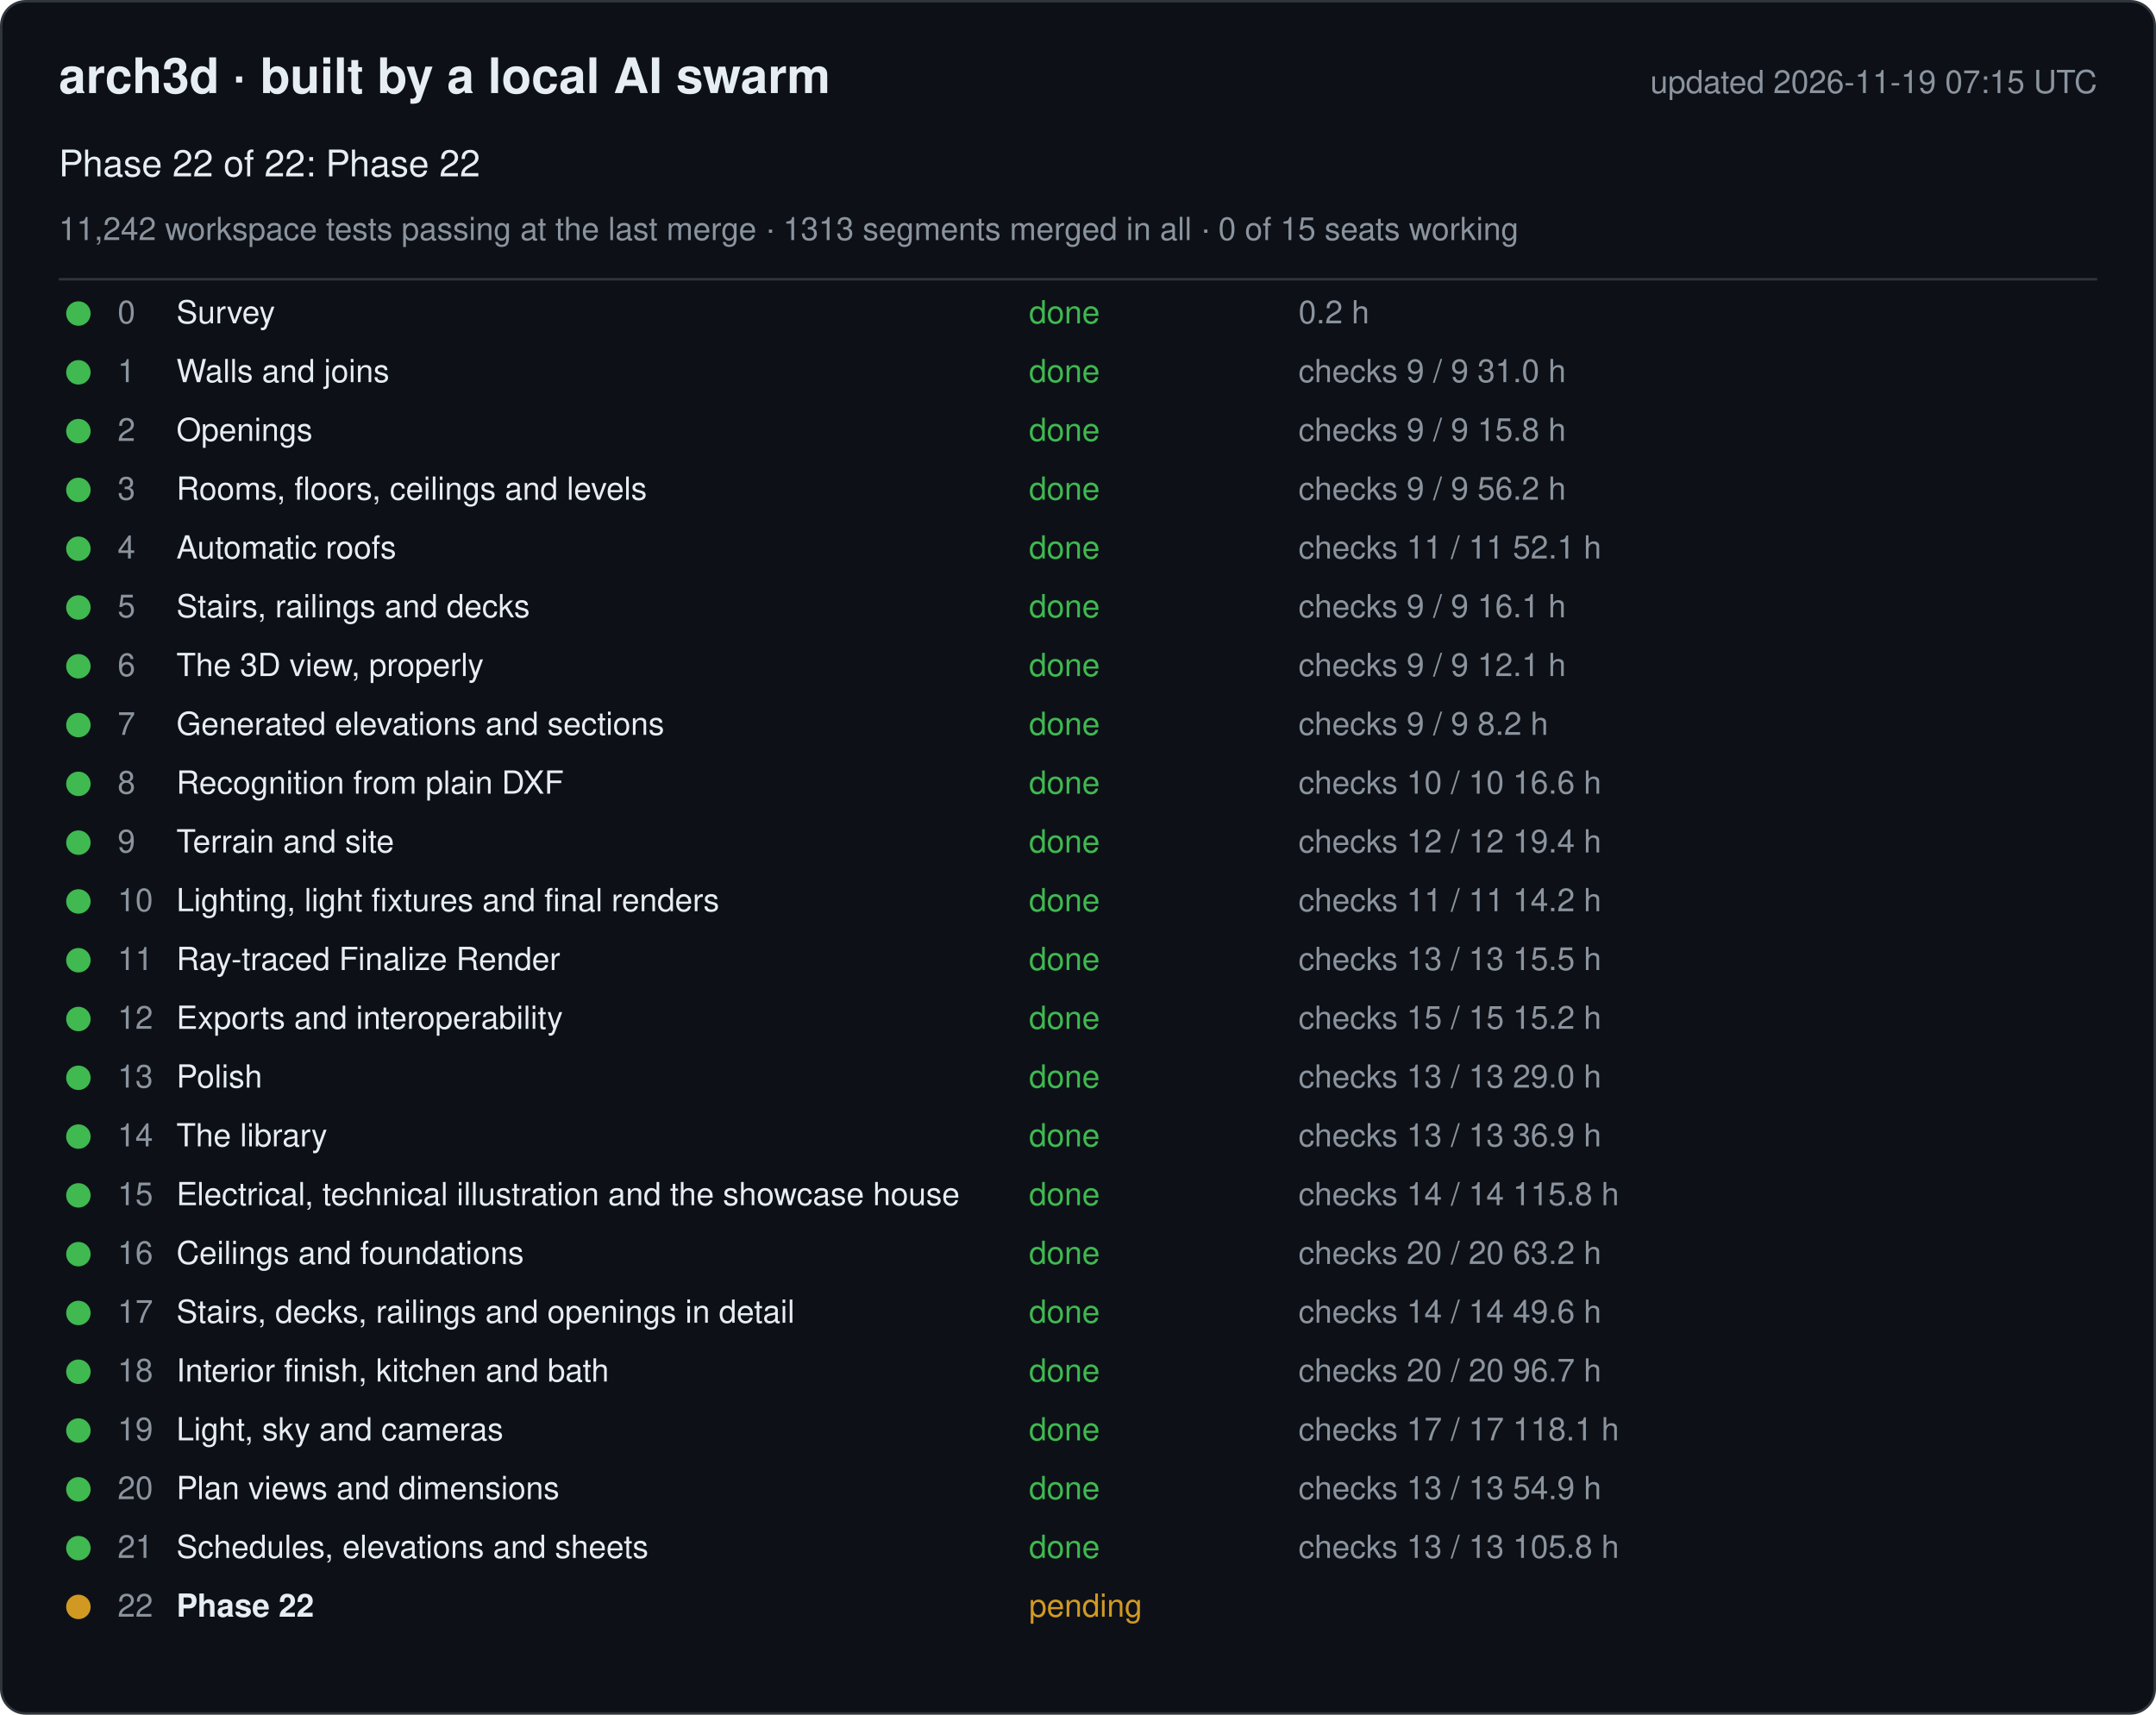
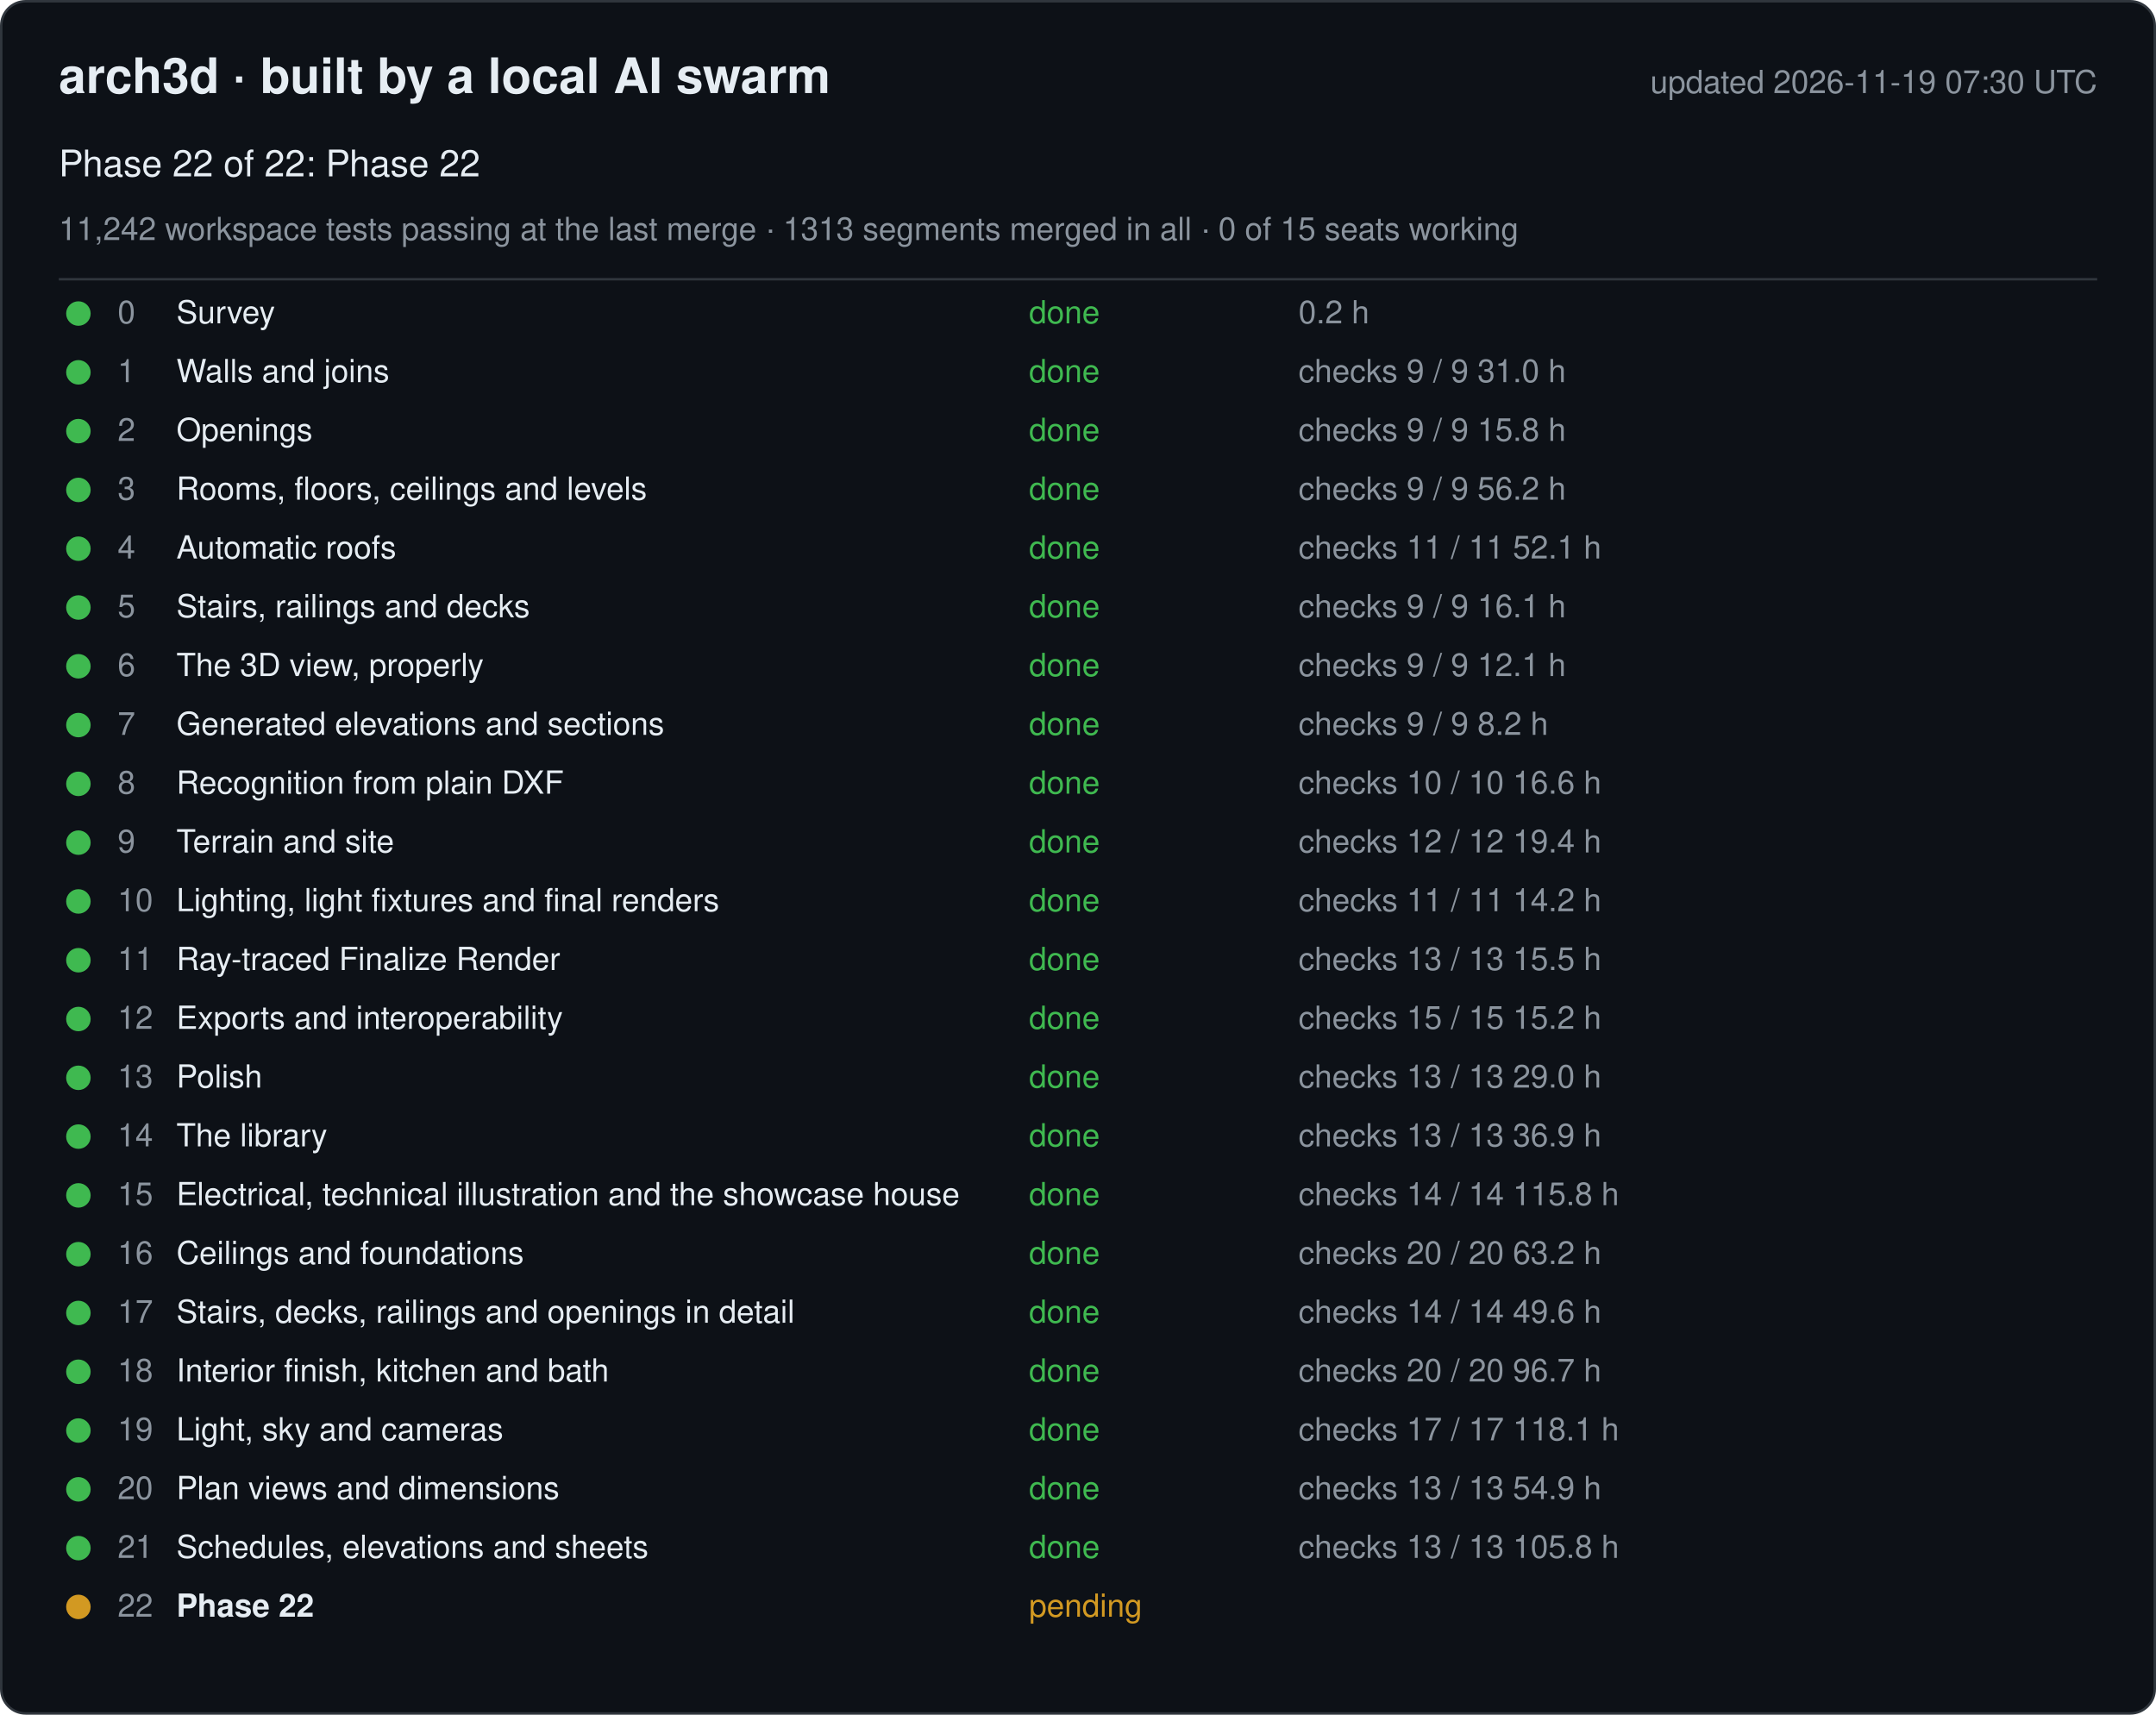
<svg xmlns="http://www.w3.org/2000/svg" width="880" height="700" viewBox="0 0 880 700" font-family="-apple-system, Segoe UI, Helvetica, Arial, sans-serif">
  <rect x="0.5" y="0.5" width="879" height="699" rx="10" fill="#0d1117" stroke="#30363d" />
  <text x="24" y="38" font-size="20" font-weight="600" fill="#e6edf3">arch3d · built by a local AI swarm</text>
-   <text x="856" y="38" font-size="13" fill="#8b949e" text-anchor="end">updated 2026-11-19 07:15 UTC</text>
+   <text x="856" y="38" font-size="13" fill="#8b949e" text-anchor="end">updated 2026-11-19 07:30 UTC</text>
  <text x="24" y="72" font-size="15" fill="#e6edf3">Phase 22 of 22: Phase 22</text>
  <text x="24" y="98" font-size="13" fill="#8b949e">11,242 workspace tests passing at the last merge · 1313 segments merged in all · 0 of 15 seats working</text>
  <line x1="24" y1="114" x2="856" y2="114" stroke="#30363d" />
  <g data-phase="0">
    <circle cx="32" cy="128" r="5" fill="#3fb950" />
    <text x="48" y="132" font-size="13" fill="#8b949e">0</text>
    <text x="72" y="132" font-size="13" fill="#e6edf3">Survey</text>
    <text x="420" y="132" font-size="13" fill="#3fb950">done</text>
    <text x="530" y="132" font-size="13" fill="#8b949e">0.2 h</text>
  </g>
  <g data-phase="1">
    <circle cx="32" cy="152" r="5" fill="#3fb950" />
    <text x="48" y="156" font-size="13" fill="#8b949e">1</text>
    <text x="72" y="156" font-size="13" fill="#e6edf3">Walls and joins</text>
    <text x="420" y="156" font-size="13" fill="#3fb950">done</text>
    <text x="530" y="156" font-size="13" fill="#8b949e">checks 9 / 9   31.0 h</text>
  </g>
  <g data-phase="2">
    <circle cx="32" cy="176" r="5" fill="#3fb950" />
    <text x="48" y="180" font-size="13" fill="#8b949e">2</text>
    <text x="72" y="180" font-size="13" fill="#e6edf3">Openings</text>
    <text x="420" y="180" font-size="13" fill="#3fb950">done</text>
    <text x="530" y="180" font-size="13" fill="#8b949e">checks 9 / 9   15.8 h</text>
  </g>
  <g data-phase="3">
    <circle cx="32" cy="200" r="5" fill="#3fb950" />
    <text x="48" y="204" font-size="13" fill="#8b949e">3</text>
    <text x="72" y="204" font-size="13" fill="#e6edf3">Rooms, floors, ceilings and levels</text>
    <text x="420" y="204" font-size="13" fill="#3fb950">done</text>
    <text x="530" y="204" font-size="13" fill="#8b949e">checks 9 / 9   56.2 h</text>
  </g>
  <g data-phase="4">
    <circle cx="32" cy="224" r="5" fill="#3fb950" />
    <text x="48" y="228" font-size="13" fill="#8b949e">4</text>
    <text x="72" y="228" font-size="13" fill="#e6edf3">Automatic roofs</text>
    <text x="420" y="228" font-size="13" fill="#3fb950">done</text>
    <text x="530" y="228" font-size="13" fill="#8b949e">checks 11 / 11   52.1 h</text>
  </g>
  <g data-phase="5">
    <circle cx="32" cy="248" r="5" fill="#3fb950" />
    <text x="48" y="252" font-size="13" fill="#8b949e">5</text>
    <text x="72" y="252" font-size="13" fill="#e6edf3">Stairs, railings and decks</text>
    <text x="420" y="252" font-size="13" fill="#3fb950">done</text>
    <text x="530" y="252" font-size="13" fill="#8b949e">checks 9 / 9   16.1 h</text>
  </g>
  <g data-phase="6">
    <circle cx="32" cy="272" r="5" fill="#3fb950" />
    <text x="48" y="276" font-size="13" fill="#8b949e">6</text>
    <text x="72" y="276" font-size="13" fill="#e6edf3">The 3D view, properly</text>
    <text x="420" y="276" font-size="13" fill="#3fb950">done</text>
    <text x="530" y="276" font-size="13" fill="#8b949e">checks 9 / 9   12.1 h</text>
  </g>
  <g data-phase="7">
    <circle cx="32" cy="296" r="5" fill="#3fb950" />
    <text x="48" y="300" font-size="13" fill="#8b949e">7</text>
    <text x="72" y="300" font-size="13" fill="#e6edf3">Generated elevations and sections</text>
    <text x="420" y="300" font-size="13" fill="#3fb950">done</text>
    <text x="530" y="300" font-size="13" fill="#8b949e">checks 9 / 9   8.2 h</text>
  </g>
  <g data-phase="8">
    <circle cx="32" cy="320" r="5" fill="#3fb950" />
    <text x="48" y="324" font-size="13" fill="#8b949e">8</text>
    <text x="72" y="324" font-size="13" fill="#e6edf3">Recognition from plain DXF</text>
    <text x="420" y="324" font-size="13" fill="#3fb950">done</text>
    <text x="530" y="324" font-size="13" fill="#8b949e">checks 10 / 10   16.6 h</text>
  </g>
  <g data-phase="9">
    <circle cx="32" cy="344" r="5" fill="#3fb950" />
    <text x="48" y="348" font-size="13" fill="#8b949e">9</text>
    <text x="72" y="348" font-size="13" fill="#e6edf3">Terrain and site</text>
    <text x="420" y="348" font-size="13" fill="#3fb950">done</text>
    <text x="530" y="348" font-size="13" fill="#8b949e">checks 12 / 12   19.4 h</text>
  </g>
  <g data-phase="10">
    <circle cx="32" cy="368" r="5" fill="#3fb950" />
    <text x="48" y="372" font-size="13" fill="#8b949e">10</text>
    <text x="72" y="372" font-size="13" fill="#e6edf3">Lighting, light fixtures and final renders</text>
    <text x="420" y="372" font-size="13" fill="#3fb950">done</text>
    <text x="530" y="372" font-size="13" fill="#8b949e">checks 11 / 11   14.2 h</text>
  </g>
  <g data-phase="11">
    <circle cx="32" cy="392" r="5" fill="#3fb950" />
    <text x="48" y="396" font-size="13" fill="#8b949e">11</text>
    <text x="72" y="396" font-size="13" fill="#e6edf3">Ray-traced Finalize Render</text>
    <text x="420" y="396" font-size="13" fill="#3fb950">done</text>
    <text x="530" y="396" font-size="13" fill="#8b949e">checks 13 / 13   15.5 h</text>
  </g>
  <g data-phase="12">
    <circle cx="32" cy="416" r="5" fill="#3fb950" />
    <text x="48" y="420" font-size="13" fill="#8b949e">12</text>
    <text x="72" y="420" font-size="13" fill="#e6edf3">Exports and interoperability</text>
    <text x="420" y="420" font-size="13" fill="#3fb950">done</text>
    <text x="530" y="420" font-size="13" fill="#8b949e">checks 15 / 15   15.2 h</text>
  </g>
  <g data-phase="13">
    <circle cx="32" cy="440" r="5" fill="#3fb950" />
    <text x="48" y="444" font-size="13" fill="#8b949e">13</text>
    <text x="72" y="444" font-size="13" fill="#e6edf3">Polish</text>
    <text x="420" y="444" font-size="13" fill="#3fb950">done</text>
    <text x="530" y="444" font-size="13" fill="#8b949e">checks 13 / 13   29.0 h</text>
  </g>
  <g data-phase="14">
    <circle cx="32" cy="464" r="5" fill="#3fb950" />
    <text x="48" y="468" font-size="13" fill="#8b949e">14</text>
    <text x="72" y="468" font-size="13" fill="#e6edf3">The library</text>
    <text x="420" y="468" font-size="13" fill="#3fb950">done</text>
    <text x="530" y="468" font-size="13" fill="#8b949e">checks 13 / 13   36.9 h</text>
  </g>
  <g data-phase="15">
    <circle cx="32" cy="488" r="5" fill="#3fb950" />
    <text x="48" y="492" font-size="13" fill="#8b949e">15</text>
    <text x="72" y="492" font-size="13" fill="#e6edf3">Electrical, technical illustration and the showcase house</text>
    <text x="420" y="492" font-size="13" fill="#3fb950">done</text>
    <text x="530" y="492" font-size="13" fill="#8b949e">checks 14 / 14   115.8 h</text>
  </g>
  <g data-phase="16">
    <circle cx="32" cy="512" r="5" fill="#3fb950" />
    <text x="48" y="516" font-size="13" fill="#8b949e">16</text>
    <text x="72" y="516" font-size="13" fill="#e6edf3">Ceilings and foundations</text>
    <text x="420" y="516" font-size="13" fill="#3fb950">done</text>
    <text x="530" y="516" font-size="13" fill="#8b949e">checks 20 / 20   63.2 h</text>
  </g>
  <g data-phase="17">
    <circle cx="32" cy="536" r="5" fill="#3fb950" />
    <text x="48" y="540" font-size="13" fill="#8b949e">17</text>
    <text x="72" y="540" font-size="13" fill="#e6edf3">Stairs, decks, railings and openings in detail</text>
    <text x="420" y="540" font-size="13" fill="#3fb950">done</text>
    <text x="530" y="540" font-size="13" fill="#8b949e">checks 14 / 14   49.6 h</text>
  </g>
  <g data-phase="18">
    <circle cx="32" cy="560" r="5" fill="#3fb950" />
    <text x="48" y="564" font-size="13" fill="#8b949e">18</text>
    <text x="72" y="564" font-size="13" fill="#e6edf3">Interior finish, kitchen and bath</text>
    <text x="420" y="564" font-size="13" fill="#3fb950">done</text>
    <text x="530" y="564" font-size="13" fill="#8b949e">checks 20 / 20   96.7 h</text>
  </g>
  <g data-phase="19">
    <circle cx="32" cy="584" r="5" fill="#3fb950" />
    <text x="48" y="588" font-size="13" fill="#8b949e">19</text>
    <text x="72" y="588" font-size="13" fill="#e6edf3">Light, sky and cameras</text>
    <text x="420" y="588" font-size="13" fill="#3fb950">done</text>
    <text x="530" y="588" font-size="13" fill="#8b949e">checks 17 / 17   118.1 h</text>
  </g>
  <g data-phase="20">
    <circle cx="32" cy="608" r="5" fill="#3fb950" />
    <text x="48" y="612" font-size="13" fill="#8b949e">20</text>
    <text x="72" y="612" font-size="13" fill="#e6edf3">Plan views and dimensions</text>
    <text x="420" y="612" font-size="13" fill="#3fb950">done</text>
    <text x="530" y="612" font-size="13" fill="#8b949e">checks 13 / 13   54.9 h</text>
  </g>
  <g data-phase="21">
    <circle cx="32" cy="632" r="5" fill="#3fb950" />
    <text x="48" y="636" font-size="13" fill="#8b949e">21</text>
    <text x="72" y="636" font-size="13" fill="#e6edf3">Schedules, elevations and sheets</text>
    <text x="420" y="636" font-size="13" fill="#3fb950">done</text>
    <text x="530" y="636" font-size="13" fill="#8b949e">checks 13 / 13   105.8 h</text>
  </g>
  <g data-phase="22">
    <circle cx="32" cy="656" r="5" fill="#d29922" />
    <text x="48" y="660" font-size="13" fill="#8b949e">22</text>
    <text x="72" y="660" font-size="13" fill="#e6edf3" font-weight="600">Phase 22</text>
    <text x="420" y="660" font-size="13" fill="#d29922">pending</text>
    <text x="530" y="660" font-size="13" fill="#8b949e" />
  </g>
</svg>
